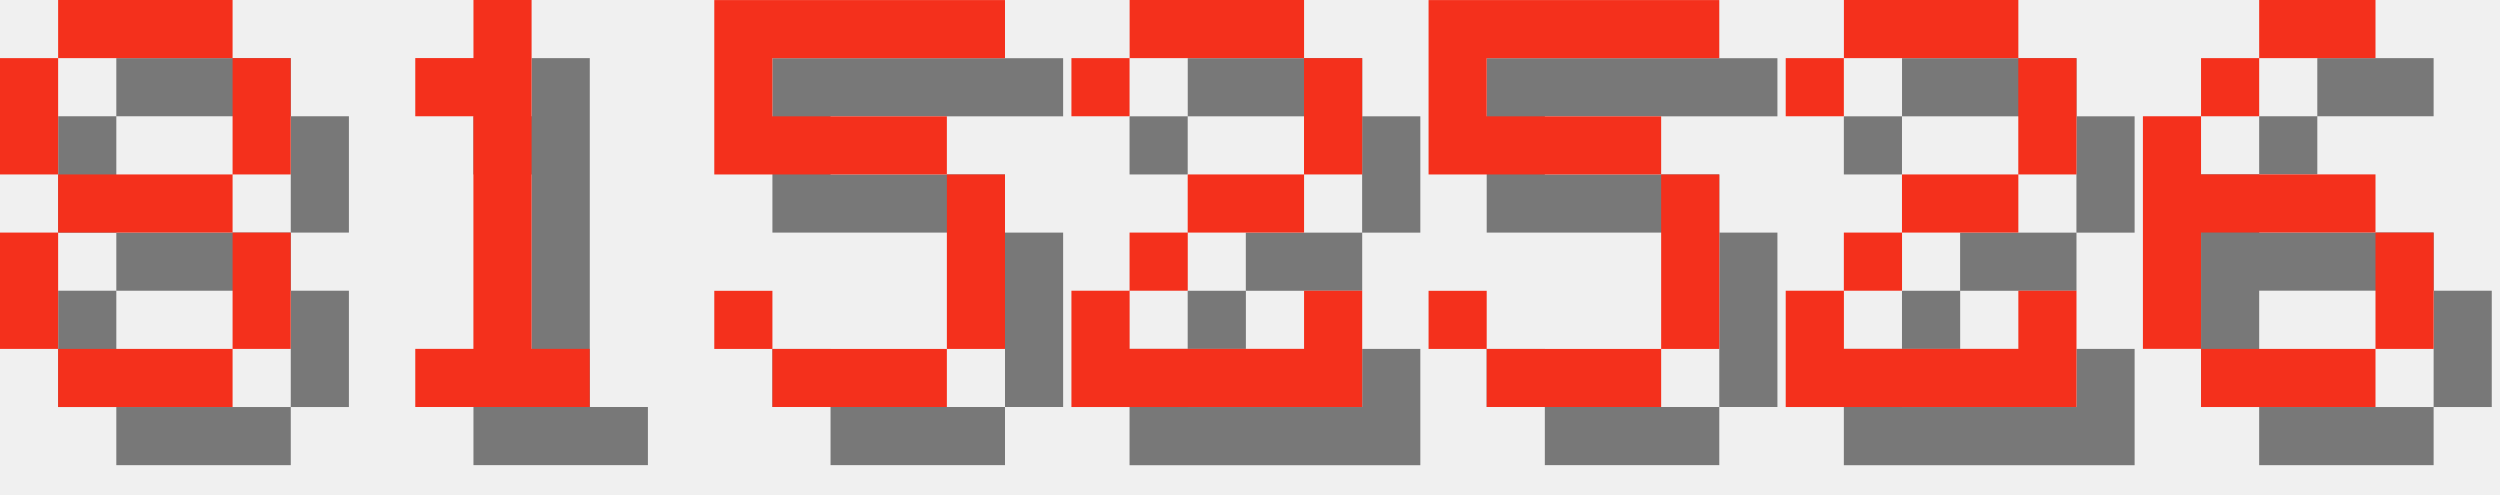
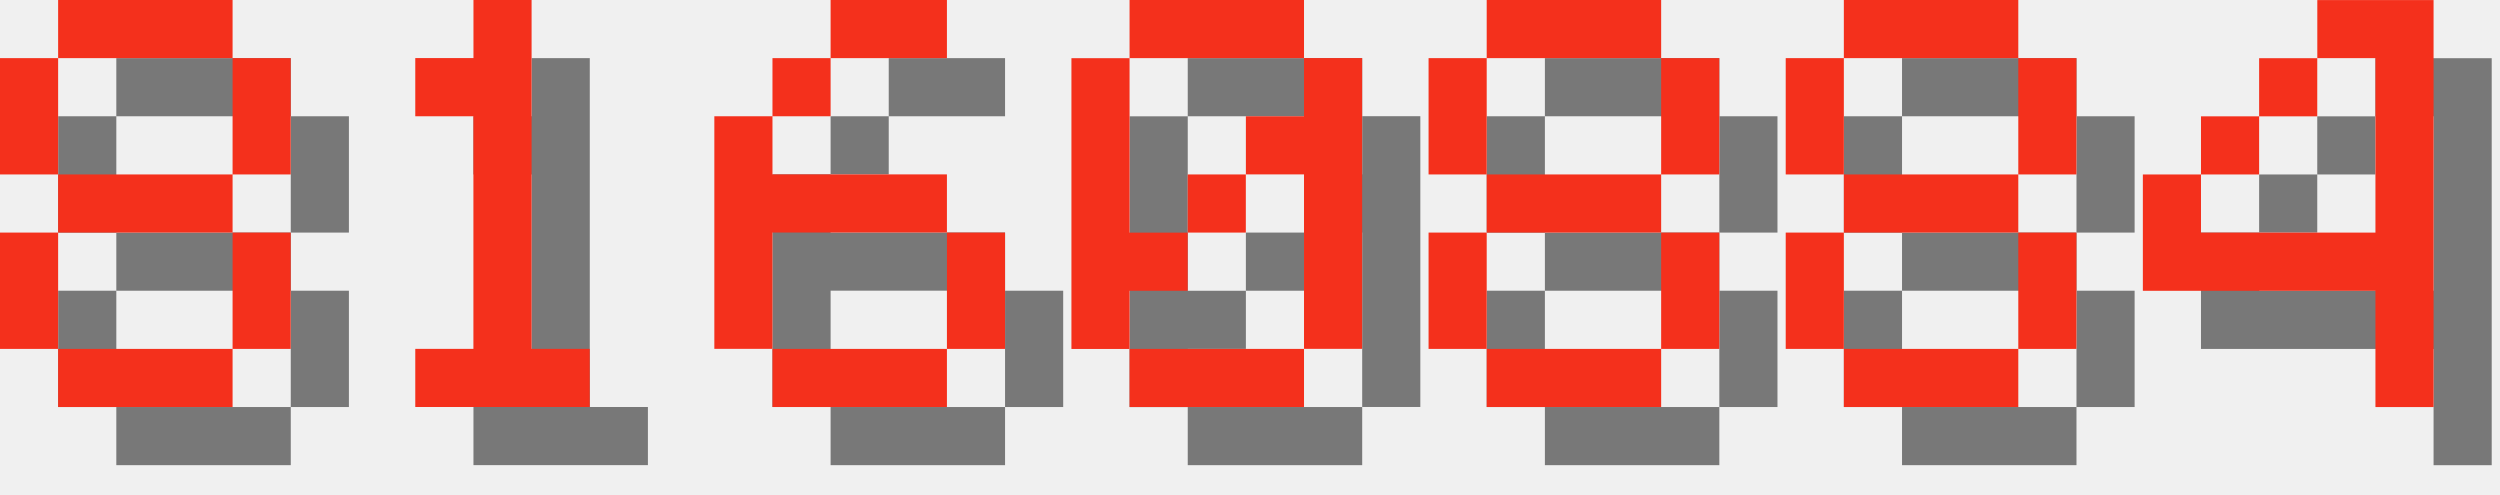
<svg xmlns="http://www.w3.org/2000/svg" version="1.1" width="182.0" height="36">
  <style>
        .text-foreground {
            fill: #F4301C;
        }
        .text-shadow {
            fill: #000000;
            fill-opacity: 0.5;
        }
    </style>
  <g class="digit" id="digit_8" transform="translate(0.0, 0), scale(4)">
    <path id="digit_8_shadow" class="text-shadow" d="m2.117 1.058v1.058h3.175v-1.058h-3.175zm3.175 1.058v2.117h1.058v-2.117h-1.058zm0 2.117h-3.175v1.058h3.175v-1.058zm0 1.058v2.117h1.058v-2.117h-1.058zm0 2.117h-3.175v1.058h3.175v-1.058zm-3.175 0v-2.117h-1.058v2.117h1.058zm0-3.175v-2.117h-1.058v2.117h1.058z" fill-opacity=".5" style="paint-order:stroke fill markers" />
    <path id="digit_8_fg" class="text-foreground" d="m1.058 0v1.058h3.175v-1.058h-3.175zm3.175 1.058v2.117h1.058v-2.117h-1.058zm0 2.117h-3.175v1.058h3.175v-1.058zm0 1.058v2.117h1.058v-2.117h-1.058zm0 2.117h-3.175v1.058h3.175v-1.058zm-3.175 0v-2.117h-1.058v2.117h1.058zm0-3.175v-2.117h-1.058v2.117h1.058z" fill="#fff" style="paint-order:stroke fill markers" />
  </g>
  <g class="digit" id="digit_1" transform="translate(26.0, 0), scale(4)">
    <path id="digit_1_shadow" class="text-shadow" d="m2.117 2.117v1.058h1.058v4.233h-1.058v1.058h3.175v-1.058h-1.058v-6.35h-1.058v1.058h-1.058z" fill-opacity=".5" style="paint-order:stroke fill markers" />
    <path id="digit_1_fg" class="text-foreground" d="m1.058 1.058v1.058h1.058v4.233h-1.058v1.058h3.175v-1.058h-1.058v-6.35h-1.058v1.058h-1.058z" fill="#fff" style="paint-order:stroke fill markers" />
  </g>
-   <g class="digit" id="digit_5" transform="translate(52.0, 0), scale(4)">
-     <path id="digit_5_shadow" class="text-shadow" d="m1.058 1.058v3.175h4.233v3.175h-3.175v-1.058h-1.058v1.058h1.058v1.058h3.175v-1.058h1.058v-3.175h-1.058v-1.058h-3.175v-1.058h4.233v-1.058h-5.292z" fill-opacity=".5" style="paint-order:stroke fill markers" />
-     <path id="digit_5_fg" class="text-foreground" d="m0 0v3.175h4.233v3.175h-3.175v-1.058h-1.058v1.058h1.058v1.058h3.175v-1.058h1.058v-3.175h-1.058v-1.058h-3.175v-1.058h4.233v-1.058h-5.292z" fill="#fff" style="paint-order:stroke fill markers" />
-   </g>
-   <g class="digit" id="digit_2" transform="translate(78.0, 0), scale(4)">
-     <path id="digit_2_shadow" class="text-shadow" d="m1.058 2.117v1.058h1.058v-1.058h3.175v2.117h-2.117v1.058h-1.058v1.058h-1.058v2.117h5.292v-2.117h-1.058v1.058h-3.175v-1.058h1.058v-1.058h2.117v-1.058h1.058v-2.117h-1.058v-1.058h-3.175v1.058h-1.058z" fill-opacity=".5" style="paint-order:stroke fill markers" />
-     <path id="digit_2_fg" class="text-foreground" d="m0 1.058v1.058h1.058v-1.058h3.175v2.117h-2.117v1.058h-1.058v1.058h-1.058v2.117h5.292v-2.117h-1.058v1.058h-3.175v-1.058h1.058v-1.058h2.117v-1.058h1.058v-2.117h-1.058v-1.058h-3.175v1.058h-1.058z" fill="#fff" style="paint-order:stroke fill markers" />
-   </g>
-   <g class="digit" id="digit_5" transform="translate(104.0, 0), scale(4)">
-     <path id="digit_5_shadow" class="text-shadow" d="m1.058 1.058v3.175h4.233v3.175h-3.175v-1.058h-1.058v1.058h1.058v1.058h3.175v-1.058h1.058v-3.175h-1.058v-1.058h-3.175v-1.058h4.233v-1.058h-5.292z" fill-opacity=".5" style="paint-order:stroke fill markers" />
-     <path id="digit_5_fg" class="text-foreground" d="m0 0v3.175h4.233v3.175h-3.175v-1.058h-1.058v1.058h1.058v1.058h3.175v-1.058h1.058v-3.175h-1.058v-1.058h-3.175v-1.058h4.233v-1.058h-5.292z" fill="#fff" style="paint-order:stroke fill markers" />
-   </g>
-   <g class="digit" id="digit_2" transform="translate(130.0, 0), scale(4)">
-     <path id="digit_2_shadow" class="text-shadow" d="m1.058 2.117v1.058h1.058v-1.058h3.175v2.117h-2.117v1.058h-1.058v1.058h-1.058v2.117h5.292v-2.117h-1.058v1.058h-3.175v-1.058h1.058v-1.058h2.117v-1.058h1.058v-2.117h-1.058v-1.058h-3.175v1.058h-1.058z" fill-opacity=".5" style="paint-order:stroke fill markers" />
-     <path id="digit_2_fg" class="text-foreground" d="m0 1.058v1.058h1.058v-1.058h3.175v2.117h-2.117v1.058h-1.058v1.058h-1.058v2.117h5.292v-2.117h-1.058v1.058h-3.175v-1.058h1.058v-1.058h2.117v-1.058h1.058v-2.117h-1.058v-1.058h-3.175v1.058h-1.058z" fill="#fff" style="paint-order:stroke fill markers" />
-   </g>
-   <g class="digit" id="digit_6" transform="translate(156.0, 0), scale(4)">
+   <g class="digit" id="digit_6" transform="translate(52.0, 0), scale(4)">
    <path id="digit_6_shadow" class="text-shadow" d="m3.175 1.058v1.058h2.117v-1.058h-2.117zm0 1.058h-1.058v1.058h1.058v-1.058zm-1.058 1.058h-1.058v4.233h1.058v-2.117h3.175v-1.058h-3.175v-1.058zm3.175 2.117v2.117h1.058v-2.117h-1.058zm0 2.117h-3.175v1.058h3.175v-1.058z" fill-opacity=".5" style="paint-order:stroke fill markers" />
    <path id="digit_6_fg" class="text-foreground" d="m2.117 0v1.058h2.117v-1.058h-2.117zm0 1.058h-1.058v1.058h1.058v-1.058zm-1.058 1.058h-1.058v4.233h1.058v-2.117h3.175v-1.058h-3.175v-1.058zm3.175 2.117v2.117h1.058v-2.117h-1.058zm0 2.117h-3.175v1.058h3.175v-1.058z" fill="#fff" style="paint-order:stroke fill markers" />
  </g>
+   <g class="digit" id="digit_0" transform="translate(78.0, 0), scale(4)">
+     <path id="digit_0_shadow" class="text-shadow" d="m2.117 1.058v1.058h3.175v-1.058h-3.175zm3.175 1.058v1.058h-1.058v1.058h1.058v3.175h1.058v-5.292h-1.058zm0 5.292h-3.175v1.058h3.175v-1.058zm-3.175 0v-1.058h1.058v-1.058h-1.058v-3.175h-1.058v5.292h1.058zm1.058-2.117h1.058v-1.058h-1.058v1.058z" fill-opacity=".5" style="paint-order:stroke fill markers" />
+     <path id="digit_0_fg" class="text-foreground" d="m1.058 0v1.058h3.175v-1.058h-3.175zm3.175 1.058v1.058h-1.058v1.058h1.058v3.175h1.058v-5.292h-1.058zm0 5.292h-3.175v1.058h3.175v-1.058zm-3.175 0v-1.058h1.058v-1.058h-1.058v-3.175h-1.058v5.292h1.058zm1.058-2.117h1.058v-1.058h-1.058v1.058z" fill="#fff" style="paint-order:stroke fill markers" />
+   </g>
+   <g class="digit" id="digit_8" transform="translate(104.0, 0), scale(4)">
+     <path id="digit_8_shadow" class="text-shadow" d="m2.117 1.058v1.058h3.175v-1.058h-3.175zm3.175 1.058v2.117h1.058v-2.117h-1.058zm0 2.117h-3.175v1.058h3.175v-1.058zm0 1.058v2.117h1.058v-2.117h-1.058zm0 2.117h-3.175v1.058h3.175v-1.058zm-3.175 0v-2.117h-1.058v2.117h1.058zm0-3.175v-2.117h-1.058v2.117h1.058z" fill-opacity=".5" style="paint-order:stroke fill markers" />
+     <path id="digit_8_fg" class="text-foreground" d="m1.058 0v1.058h3.175v-1.058h-3.175zm3.175 1.058v2.117h1.058v-2.117h-1.058zm0 2.117h-3.175v1.058h3.175v-1.058zm0 1.058v2.117h1.058v-2.117h-1.058zm0 2.117h-3.175v1.058h3.175v-1.058zm-3.175 0v-2.117h-1.058v2.117h1.058zm0-3.175v-2.117h-1.058v2.117h1.058z" fill="#fff" style="paint-order:stroke fill markers" />
+   </g>
+   <g class="digit" id="digit_8" transform="translate(130.0, 0), scale(4)">
+     <path id="digit_8_shadow" class="text-shadow" d="m2.117 1.058v1.058h3.175v-1.058h-3.175zm3.175 1.058v2.117h1.058v-2.117h-1.058zm0 2.117h-3.175v1.058h3.175v-1.058zm0 1.058v2.117h1.058v-2.117h-1.058zm0 2.117h-3.175v1.058h3.175v-1.058zm-3.175 0v-2.117h-1.058v2.117h1.058zm0-3.175v-2.117h-1.058v2.117h1.058z" fill-opacity=".5" style="paint-order:stroke fill markers" />
+     <path id="digit_8_fg" class="text-foreground" d="m1.058 0v1.058h3.175v-1.058h-3.175zm3.175 1.058v2.117h1.058v-2.117h-1.058zm0 2.117h-3.175v1.058h3.175v-1.058zm0 1.058v2.117h1.058v-2.117h-1.058zm0 2.117h-3.175v1.058h3.175v-1.058zm-3.175 0v-2.117h-1.058v2.117h1.058zm0-3.175v-2.117h-1.058v2.117h1.058z" fill="#fff" style="paint-order:stroke fill markers" />
+   </g>
+   <g class="digit" id="digit_4" transform="translate(156.0, 0), scale(4)">
+     <path id="digit_4_shadow" class="text-shadow" d="m4.233 1.058v1.058h1.058v3.175h-3.175v-1.058h-1.058v2.117h4.233v2.117h1.058v-7.408h-2.117zm-2.117 3.175h1.058v-1.058h-1.058v1.058zm1.058-1.058h1.058v-1.058h-1.058v1.058z" fill-opacity=".5" style="paint-order:stroke fill markers" />
+     <path id="digit_4_fg" class="text-foreground" d="m3.175 0v1.058h1.058v3.175h-3.175v-1.058h-1.058v2.117h4.233v2.117h1.058v-7.408h-2.117zm-2.117 3.175h1.058v-1.058h-1.058v1.058zm1.058-1.058h1.058v-1.058h-1.058v1.058z" fill="#fff" style="paint-order:stroke fill markers" />
+   </g>
</svg>
